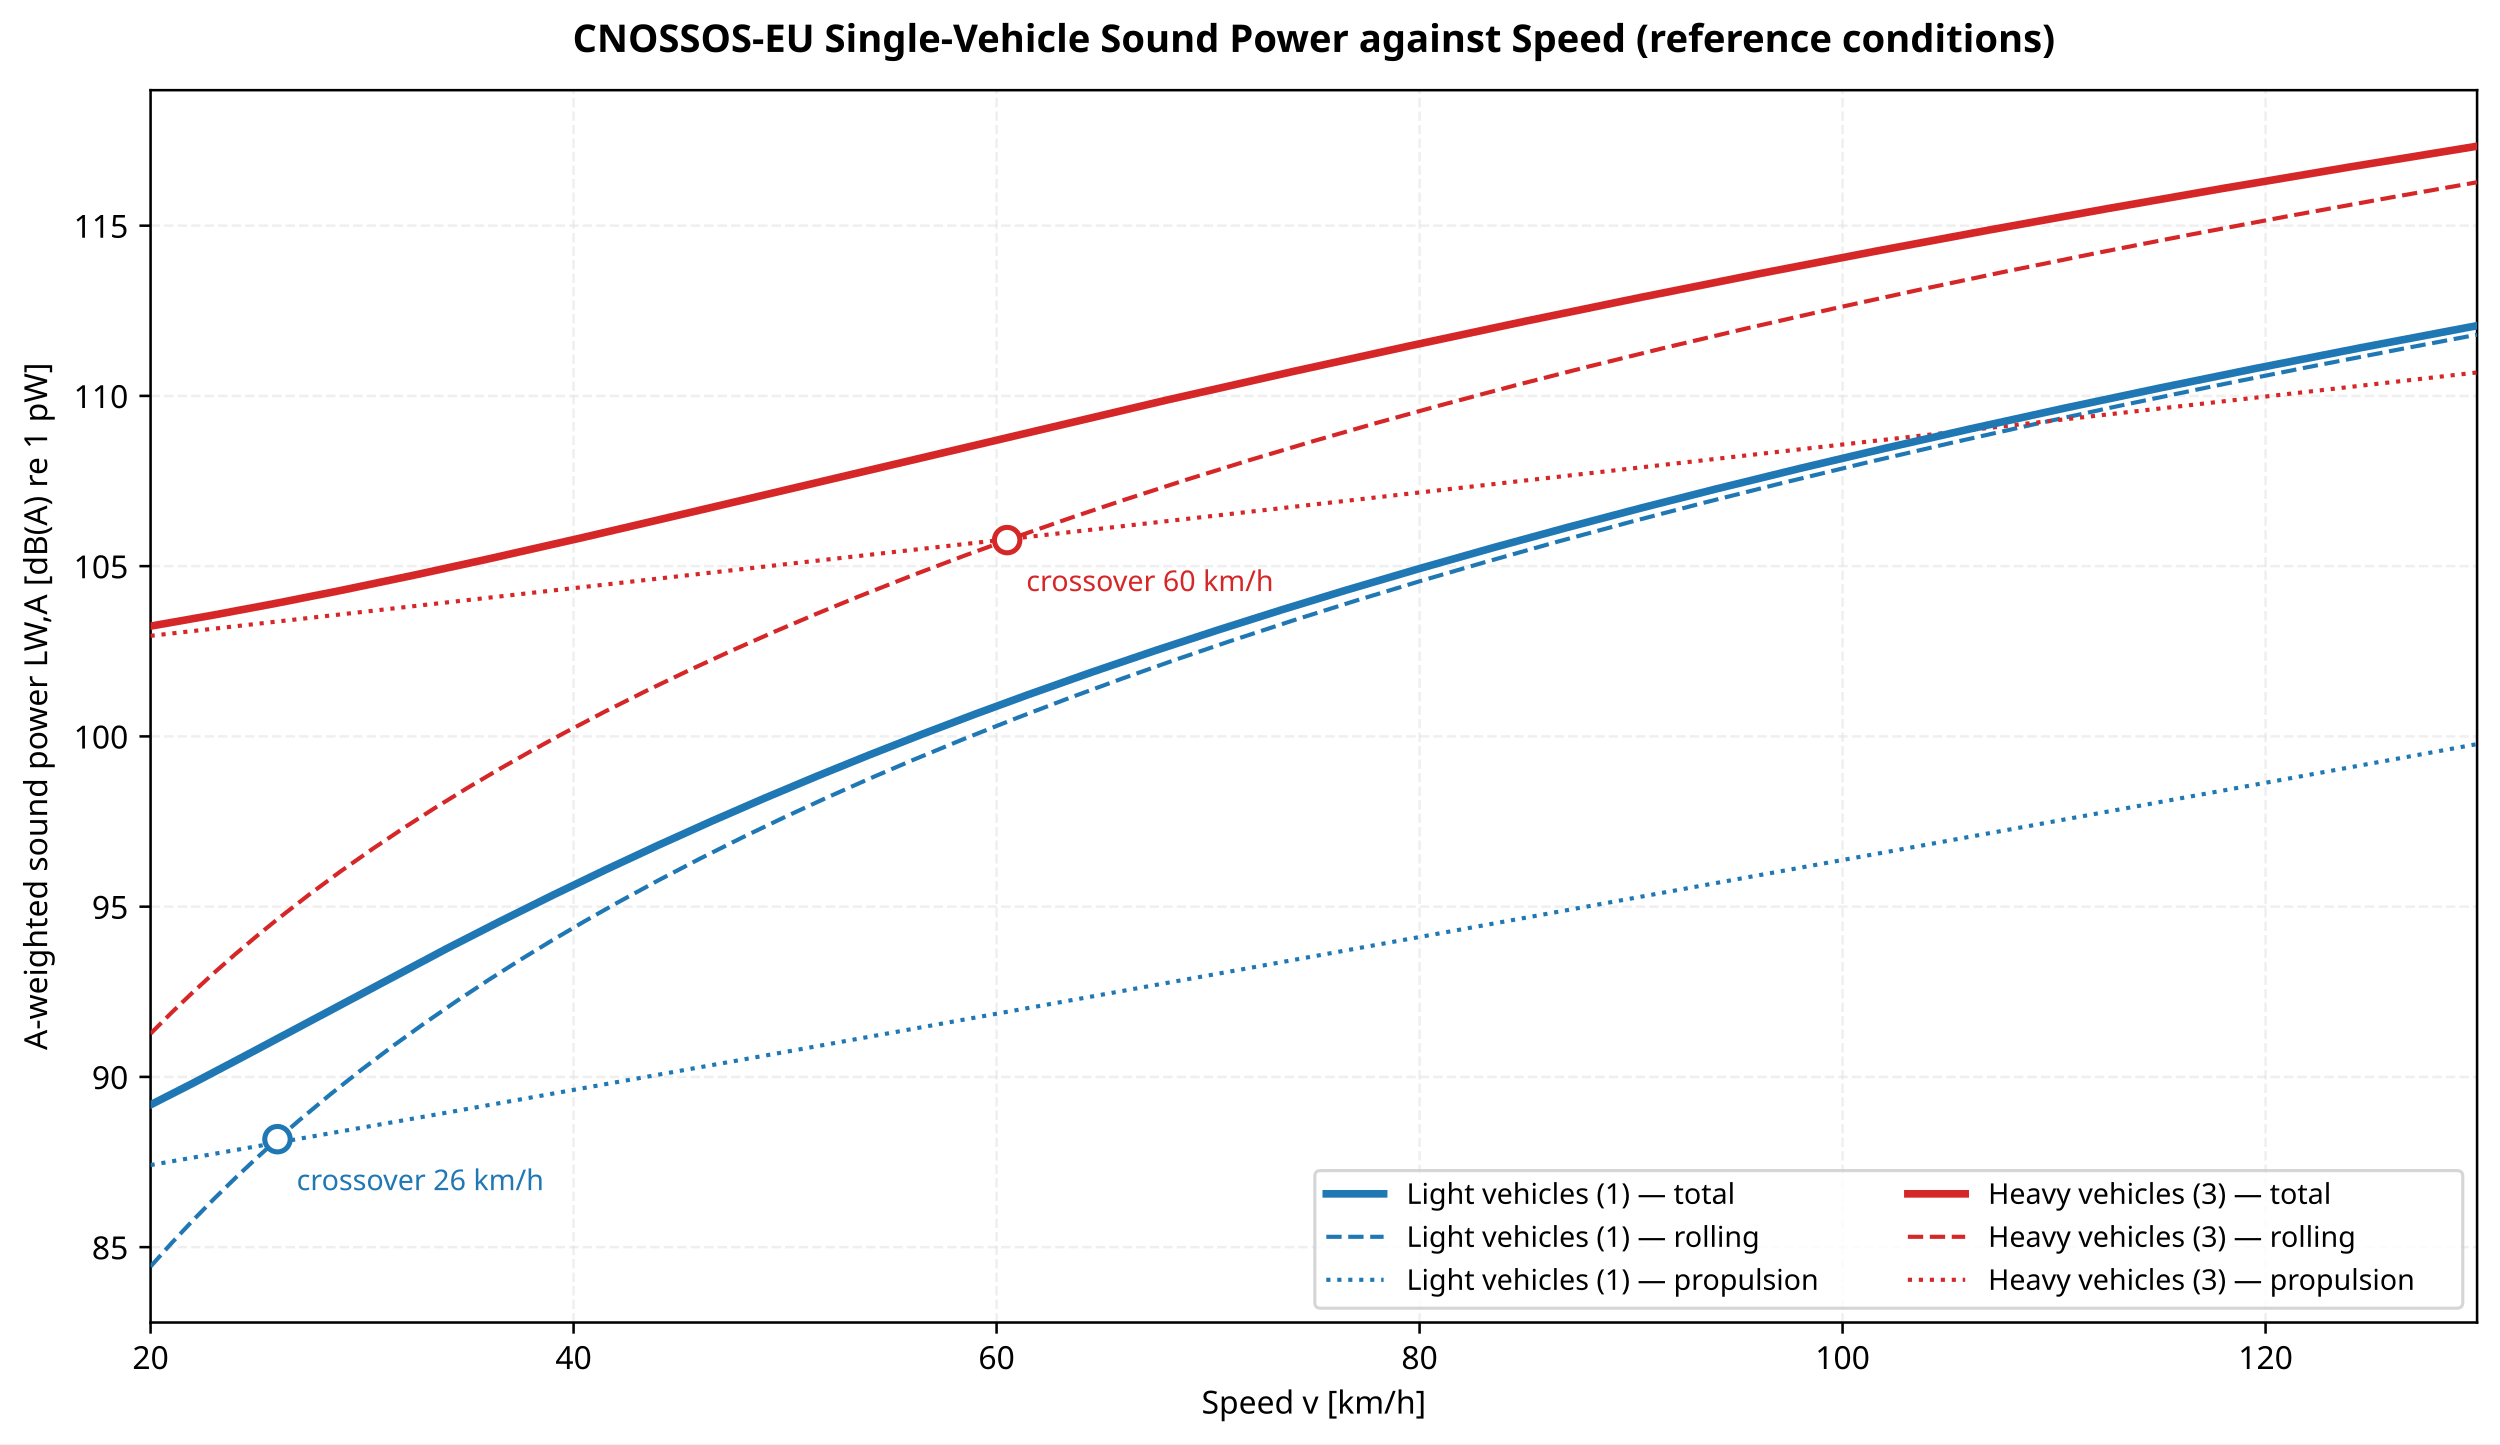
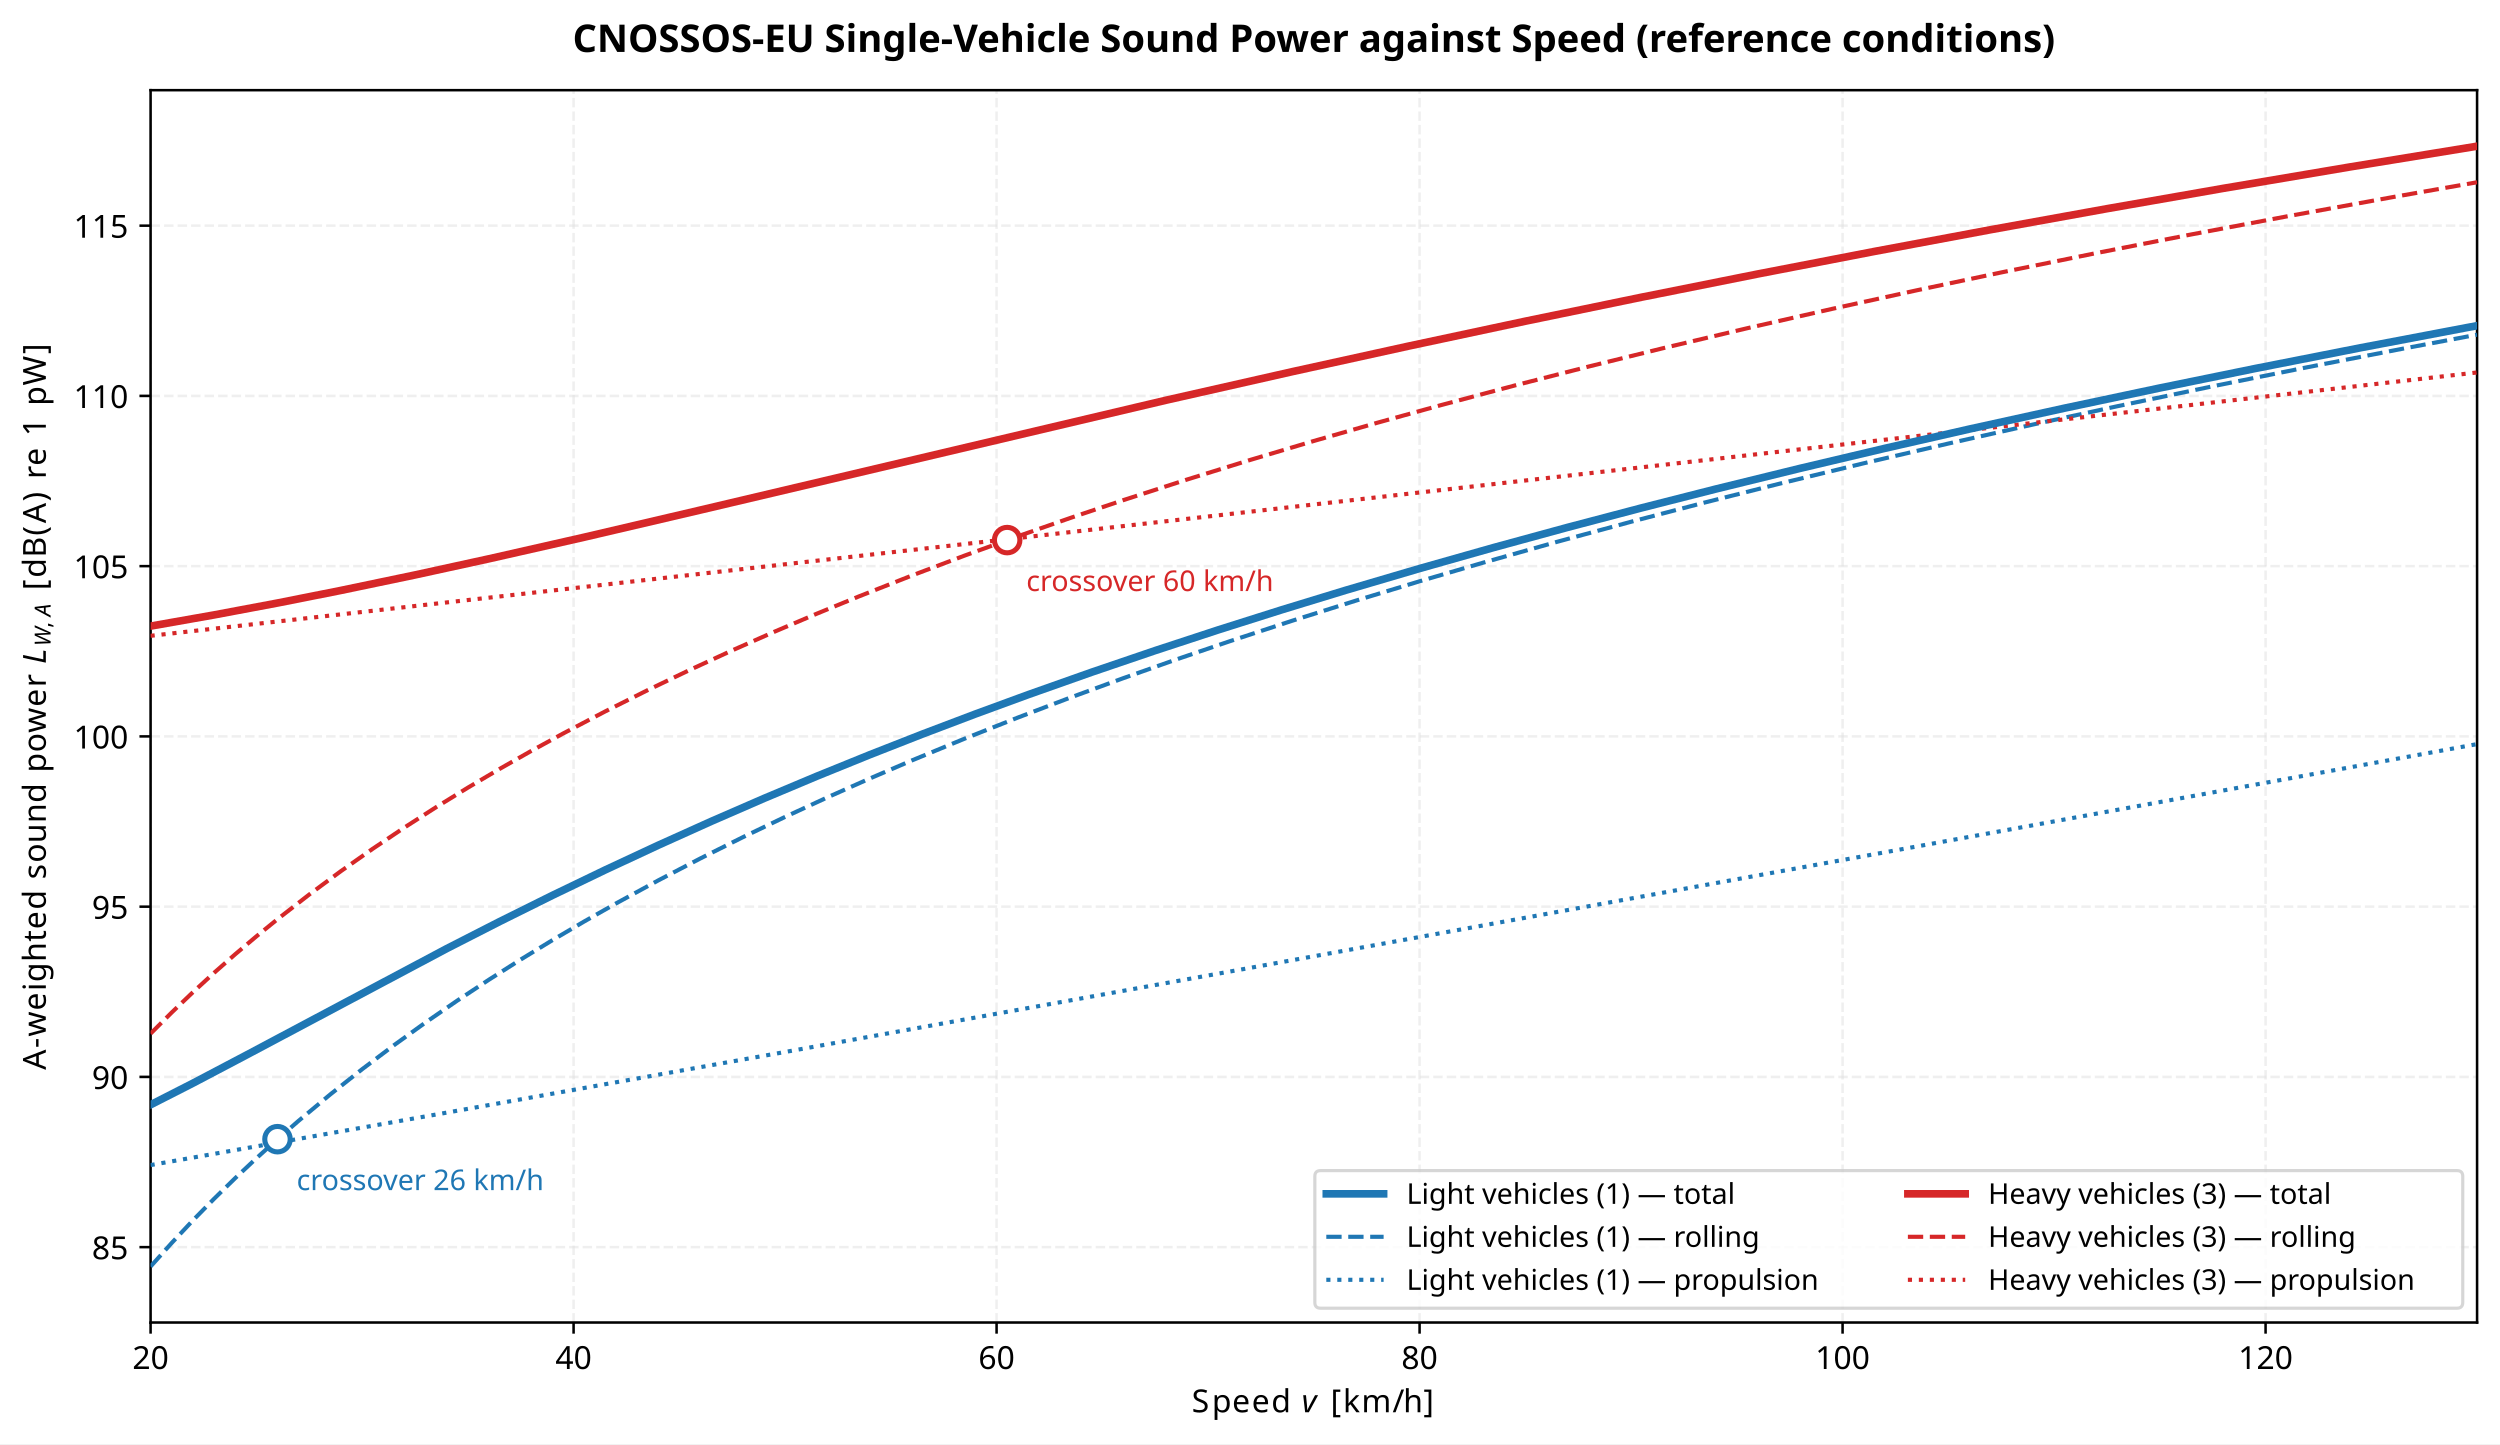
- <svg xmlns="http://www.w3.org/2000/svg" xmlns:xlink="http://www.w3.org/1999/xlink" width="785.086pt" height="453.517pt" viewBox="0 0 785.086 453.517" version="1.1">
+ <svg xmlns="http://www.w3.org/2000/svg" xmlns:xlink="http://www.w3.org/1999/xlink" width="785.087pt" height="453.518pt" viewBox="0 0 785.087 453.518" version="1.1">
  <defs>
    <style type="text/css">*{stroke-linejoin: round; stroke-linecap: butt}</style>
  </defs>
  <g id="figure_1">
    <g id="patch_1">
-       <path d="M 0 453.517  L 785.086 453.517  L 785.086 0  L 0 0  z " style="fill: #ffffff" />
+       <path d="M 0 453.518  L 785.087 453.518  L 785.087 0  L 0 0  z " style="fill: #ffffff" />
    </g>
    <g id="axes_1">
      <g id="patch_2">
-         <path d="M 47.288 415.316  L 777.886 415.316  L 777.886 28.318  L 47.288 28.318  z " style="fill: #ffffff" />
+         <path d="M 47.29 415.316  L 777.888 415.316  L 777.888 28.318  L 47.29 28.318  z " style="fill: #ffffff" />
      </g>
      <g id="matplotlib.axis_1">
        <g id="xtick_1">
          <g id="line2d_1">
-             <path d="M 47.288 415.316  L 47.288 28.318  " clip-path="url(#pb39a63cd58)" style="fill: none; stroke-dasharray: 2.96,1.28; stroke-dashoffset: 0; stroke: #e0e0e0; stroke-opacity: 0.5; stroke-width: 0.8" />
+             <path d="M 47.29 415.316  L 47.29 28.318  " clip-path="url(#p817bb31ae6)" style="fill: none; stroke-dasharray: 2.96,1.28; stroke-dashoffset: 0; stroke: #e0e0e0; stroke-opacity: 0.5; stroke-width: 0.8" />
          </g>
          <g id="line2d_2">
            <defs>
              <path id="m3d27035b55" d="M 0 0  L 0 3.5  " style="stroke: #000000; stroke-width: 0.8" />
            </defs>
            <g>
-               <use xlink:href="#m3d27035b55" x="47.288" y="415.316" style="stroke: #000000; stroke-width: 0.8" />
+               <use xlink:href="#m3d27035b55" x="47.29" y="415.316" style="stroke: #000000; stroke-width: 0.8" />
            </g>
          </g>
          <g id="text_1">
-             <text style="font-size: 10px; font-family: sans-serif; text-anchor: middle" x="47.288" y="429.913" transform="rotate(-0 47.28828 429.9134)">20</text>
+             <text style="font-size: 10px; font-family: sans-serif; text-anchor: middle" x="47.29" y="429.913" transform="rotate(-0 47.28984 429.9134)">20</text>
          </g>
        </g>
        <g id="xtick_2">
          <g id="line2d_3">
-             <path d="M 180.124 415.316  L 180.124 28.318  " clip-path="url(#pb39a63cd58)" style="fill: none; stroke-dasharray: 2.96,1.28; stroke-dashoffset: 0; stroke: #e0e0e0; stroke-opacity: 0.5; stroke-width: 0.8" />
+             <path d="M 180.126 415.316  L 180.126 28.318  " clip-path="url(#p817bb31ae6)" style="fill: none; stroke-dasharray: 2.96,1.28; stroke-dashoffset: 0; stroke: #e0e0e0; stroke-opacity: 0.5; stroke-width: 0.8" />
          </g>
          <g id="line2d_4">
            <g>
-               <use xlink:href="#m3d27035b55" x="180.124" y="415.316" style="stroke: #000000; stroke-width: 0.8" />
+               <use xlink:href="#m3d27035b55" x="180.126" y="415.316" style="stroke: #000000; stroke-width: 0.8" />
            </g>
          </g>
          <g id="text_2">
-             <text style="font-size: 10px; font-family: sans-serif; text-anchor: middle" x="180.124" y="429.913" transform="rotate(-0 180.1242 429.9134)">40</text>
+             <text style="font-size: 10px; font-family: sans-serif; text-anchor: middle" x="180.126" y="429.913" transform="rotate(-0 180.1258 429.9134)">40</text>
          </g>
        </g>
        <g id="xtick_3">
          <g id="line2d_5">
-             <path d="M 312.96 415.316  L 312.96 28.318  " clip-path="url(#pb39a63cd58)" style="fill: none; stroke-dasharray: 2.96,1.28; stroke-dashoffset: 0; stroke: #e0e0e0; stroke-opacity: 0.5; stroke-width: 0.8" />
+             <path d="M 312.962 415.316  L 312.962 28.318  " clip-path="url(#p817bb31ae6)" style="fill: none; stroke-dasharray: 2.96,1.28; stroke-dashoffset: 0; stroke: #e0e0e0; stroke-opacity: 0.5; stroke-width: 0.8" />
          </g>
          <g id="line2d_6">
            <g>
-               <use xlink:href="#m3d27035b55" x="312.96" y="415.316" style="stroke: #000000; stroke-width: 0.8" />
+               <use xlink:href="#m3d27035b55" x="312.962" y="415.316" style="stroke: #000000; stroke-width: 0.8" />
            </g>
          </g>
          <g id="text_3">
-             <text style="font-size: 10px; font-family: sans-serif; text-anchor: middle" x="312.96" y="429.913" transform="rotate(-0 312.9602 429.9134)">60</text>
+             <text style="font-size: 10px; font-family: sans-serif; text-anchor: middle" x="312.962" y="429.913" transform="rotate(-0 312.9617 429.9134)">60</text>
          </g>
        </g>
        <g id="xtick_4">
          <g id="line2d_7">
-             <path d="M 445.796 415.316  L 445.796 28.318  " clip-path="url(#pb39a63cd58)" style="fill: none; stroke-dasharray: 2.96,1.28; stroke-dashoffset: 0; stroke: #e0e0e0; stroke-opacity: 0.5; stroke-width: 0.8" />
+             <path d="M 445.798 415.316  L 445.798 28.318  " clip-path="url(#p817bb31ae6)" style="fill: none; stroke-dasharray: 2.96,1.28; stroke-dashoffset: 0; stroke: #e0e0e0; stroke-opacity: 0.5; stroke-width: 0.8" />
          </g>
          <g id="line2d_8">
            <g>
-               <use xlink:href="#m3d27035b55" x="445.796" y="415.316" style="stroke: #000000; stroke-width: 0.8" />
+               <use xlink:href="#m3d27035b55" x="445.798" y="415.316" style="stroke: #000000; stroke-width: 0.8" />
            </g>
          </g>
          <g id="text_4">
-             <text style="font-size: 10px; font-family: sans-serif; text-anchor: middle" x="445.796" y="429.913" transform="rotate(-0 445.7961 429.9134)">80</text>
+             <text style="font-size: 10px; font-family: sans-serif; text-anchor: middle" x="445.798" y="429.913" transform="rotate(-0 445.7977 429.9134)">80</text>
          </g>
        </g>
        <g id="xtick_5">
          <g id="line2d_9">
-             <path d="M 578.632 415.316  L 578.632 28.318  " clip-path="url(#pb39a63cd58)" style="fill: none; stroke-dasharray: 2.96,1.28; stroke-dashoffset: 0; stroke: #e0e0e0; stroke-opacity: 0.5; stroke-width: 0.8" />
+             <path d="M 578.634 415.316  L 578.634 28.318  " clip-path="url(#p817bb31ae6)" style="fill: none; stroke-dasharray: 2.96,1.28; stroke-dashoffset: 0; stroke: #e0e0e0; stroke-opacity: 0.5; stroke-width: 0.8" />
          </g>
          <g id="line2d_10">
            <g>
-               <use xlink:href="#m3d27035b55" x="578.632" y="415.316" style="stroke: #000000; stroke-width: 0.8" />
+               <use xlink:href="#m3d27035b55" x="578.634" y="415.316" style="stroke: #000000; stroke-width: 0.8" />
            </g>
          </g>
          <g id="text_5">
-             <text style="font-size: 10px; font-family: sans-serif; text-anchor: middle" x="578.632" y="429.913" transform="rotate(-0 578.632 429.9134)">100</text>
+             <text style="font-size: 10px; font-family: sans-serif; text-anchor: middle" x="578.634" y="429.913" transform="rotate(-0 578.6336 429.9134)">100</text>
          </g>
        </g>
        <g id="xtick_6">
          <g id="line2d_11">
-             <path d="M 711.468 415.316  L 711.468 28.318  " clip-path="url(#pb39a63cd58)" style="fill: none; stroke-dasharray: 2.96,1.28; stroke-dashoffset: 0; stroke: #e0e0e0; stroke-opacity: 0.5; stroke-width: 0.8" />
+             <path d="M 711.47 415.316  L 711.47 28.318  " clip-path="url(#p817bb31ae6)" style="fill: none; stroke-dasharray: 2.96,1.28; stroke-dashoffset: 0; stroke: #e0e0e0; stroke-opacity: 0.5; stroke-width: 0.8" />
          </g>
          <g id="line2d_12">
            <g>
-               <use xlink:href="#m3d27035b55" x="711.468" y="415.316" style="stroke: #000000; stroke-width: 0.8" />
+               <use xlink:href="#m3d27035b55" x="711.47" y="415.316" style="stroke: #000000; stroke-width: 0.8" />
            </g>
          </g>
          <g id="text_6">
-             <text style="font-size: 10px; font-family: sans-serif; text-anchor: middle" x="711.468" y="429.913" transform="rotate(-0 711.468 429.9134)">120</text>
+             <text style="font-size: 10px; font-family: sans-serif; text-anchor: middle" x="711.47" y="429.913" transform="rotate(-0 711.4695 429.9134)">120</text>
          </g>
        </g>
        <g id="text_7">
-           <text style="font-size: 10px; font-family: sans-serif; text-anchor: middle" x="412.587" y="443.914" transform="rotate(-0 412.5871 443.9142)">Speed v [km/h]</text>
+           <g transform="translate(374.2387 443.9158)">
+             <text>
+               <tspan x="0" y="-0.406" style="font-size: 10px; font-family: sans-serif">S</tspan>
+               <tspan x="6.348" y="-0.406" style="font-size: 10px; font-family: sans-serif">p</tspan>
+               <tspan x="12.695" y="-0.406" style="font-size: 10px; font-family: sans-serif">e</tspan>
+               <tspan x="18.848" y="-0.406" style="font-size: 10px; font-family: sans-serif">e</tspan>
+               <tspan x="25" y="-0.406" style="font-size: 10px; font-family: sans-serif">d</tspan>
+               <tspan x="31.348" y="-0.406" style="font-size: 10px; font-family: sans-serif"> </tspan>
+               <tspan x="40.444" y="-0.406" style="font-size: 10px; font-family: sans-serif"> </tspan>
+               <tspan x="43.623" y="-0.406" style="font-size: 10px; font-family: sans-serif">[</tspan>
+               <tspan x="47.524" y="-0.406" style="font-size: 10px; font-family: sans-serif">k</tspan>
+               <tspan x="53.315" y="-0.406" style="font-size: 10px; font-family: sans-serif">m</tspan>
+               <tspan x="63.057" y="-0.406" style="font-size: 10px; font-family: sans-serif">/</tspan>
+               <tspan x="66.426" y="-0.406" style="font-size: 10px; font-family: sans-serif">h</tspan>
+               <tspan x="72.764" y="-0.406" style="font-size: 10px; font-family: sans-serif">]</tspan>
+               <tspan x="34.526" y="-0.406" style="font-style: oblique; font-size: 10px; font-family: sans-serif">v</tspan>
+             </text>
+           </g>
        </g>
      </g>
      <g id="matplotlib.axis_2">
        <g id="ytick_1">
          <g id="line2d_13">
-             <path d="M 47.288 391.645  L 777.886 391.645  " clip-path="url(#pb39a63cd58)" style="fill: none; stroke-dasharray: 2.96,1.28; stroke-dashoffset: 0; stroke: #e0e0e0; stroke-opacity: 0.5; stroke-width: 0.8" />
+             <path d="M 47.29 391.645  L 777.888 391.645  " clip-path="url(#p817bb31ae6)" style="fill: none; stroke-dasharray: 2.96,1.28; stroke-dashoffset: 0; stroke: #e0e0e0; stroke-opacity: 0.5; stroke-width: 0.8" />
          </g>
          <g id="line2d_14">
            <defs>
              <path id="mef640d9f3a" d="M 0 0  L -3.5 0  " style="stroke: #000000; stroke-width: 0.8" />
            </defs>
            <g>
-               <use xlink:href="#mef640d9f3a" x="47.288" y="391.645" style="stroke: #000000; stroke-width: 0.8" />
+               <use xlink:href="#mef640d9f3a" x="47.29" y="391.645" style="stroke: #000000; stroke-width: 0.8" />
            </g>
          </g>
          <g id="text_8">
-             <text style="font-size: 10px; font-family: sans-serif; text-anchor: end" x="40.288" y="395.444" transform="rotate(-0 40.28828 395.4439)">85</text>
+             <text style="font-size: 10px; font-family: sans-serif; text-anchor: end" x="40.29" y="395.444" transform="rotate(-0 40.28984 395.4439)">85</text>
          </g>
        </g>
        <g id="ytick_2">
          <g id="line2d_15">
-             <path d="M 47.288 338.182  L 777.886 338.182  " clip-path="url(#pb39a63cd58)" style="fill: none; stroke-dasharray: 2.96,1.28; stroke-dashoffset: 0; stroke: #e0e0e0; stroke-opacity: 0.5; stroke-width: 0.8" />
+             <path d="M 47.29 338.182  L 777.888 338.182  " clip-path="url(#p817bb31ae6)" style="fill: none; stroke-dasharray: 2.96,1.28; stroke-dashoffset: 0; stroke: #e0e0e0; stroke-opacity: 0.5; stroke-width: 0.8" />
          </g>
          <g id="line2d_16">
            <g>
-               <use xlink:href="#mef640d9f3a" x="47.288" y="338.182" style="stroke: #000000; stroke-width: 0.8" />
+               <use xlink:href="#mef640d9f3a" x="47.29" y="338.182" style="stroke: #000000; stroke-width: 0.8" />
            </g>
          </g>
          <g id="text_9">
-             <text style="font-size: 10px; font-family: sans-serif; text-anchor: end" x="40.288" y="341.981" transform="rotate(-0 40.28828 341.9805)">90</text>
+             <text style="font-size: 10px; font-family: sans-serif; text-anchor: end" x="40.29" y="341.981" transform="rotate(-0 40.28984 341.9805)">90</text>
          </g>
        </g>
        <g id="ytick_3">
          <g id="line2d_17">
-             <path d="M 47.288 284.718  L 777.886 284.718  " clip-path="url(#pb39a63cd58)" style="fill: none; stroke-dasharray: 2.96,1.28; stroke-dashoffset: 0; stroke: #e0e0e0; stroke-opacity: 0.5; stroke-width: 0.8" />
+             <path d="M 47.29 284.718  L 777.888 284.718  " clip-path="url(#p817bb31ae6)" style="fill: none; stroke-dasharray: 2.96,1.28; stroke-dashoffset: 0; stroke: #e0e0e0; stroke-opacity: 0.5; stroke-width: 0.8" />
          </g>
          <g id="line2d_18">
            <g>
-               <use xlink:href="#mef640d9f3a" x="47.288" y="284.718" style="stroke: #000000; stroke-width: 0.8" />
+               <use xlink:href="#mef640d9f3a" x="47.29" y="284.718" style="stroke: #000000; stroke-width: 0.8" />
            </g>
          </g>
          <g id="text_10">
-             <text style="font-size: 10px; font-family: sans-serif; text-anchor: end" x="40.288" y="288.517" transform="rotate(-0 40.28828 288.5172)">95</text>
+             <text style="font-size: 10px; font-family: sans-serif; text-anchor: end" x="40.29" y="288.517" transform="rotate(-0 40.28984 288.5172)">95</text>
          </g>
        </g>
        <g id="ytick_4">
          <g id="line2d_19">
-             <path d="M 47.288 231.255  L 777.886 231.255  " clip-path="url(#pb39a63cd58)" style="fill: none; stroke-dasharray: 2.96,1.28; stroke-dashoffset: 0; stroke: #e0e0e0; stroke-opacity: 0.5; stroke-width: 0.8" />
+             <path d="M 47.29 231.255  L 777.888 231.255  " clip-path="url(#p817bb31ae6)" style="fill: none; stroke-dasharray: 2.96,1.28; stroke-dashoffset: 0; stroke: #e0e0e0; stroke-opacity: 0.5; stroke-width: 0.8" />
          </g>
          <g id="line2d_20">
            <g>
-               <use xlink:href="#mef640d9f3a" x="47.288" y="231.255" style="stroke: #000000; stroke-width: 0.8" />
+               <use xlink:href="#mef640d9f3a" x="47.29" y="231.255" style="stroke: #000000; stroke-width: 0.8" />
            </g>
          </g>
          <g id="text_11">
-             <text style="font-size: 10px; font-family: sans-serif; text-anchor: end" x="40.288" y="235.054" transform="rotate(-0 40.28828 235.0539)">100</text>
+             <text style="font-size: 10px; font-family: sans-serif; text-anchor: end" x="40.29" y="235.054" transform="rotate(-0 40.28984 235.0539)">100</text>
          </g>
        </g>
        <g id="ytick_5">
          <g id="line2d_21">
-             <path d="M 47.288 177.792  L 777.886 177.792  " clip-path="url(#pb39a63cd58)" style="fill: none; stroke-dasharray: 2.96,1.28; stroke-dashoffset: 0; stroke: #e0e0e0; stroke-opacity: 0.5; stroke-width: 0.8" />
+             <path d="M 47.29 177.792  L 777.888 177.792  " clip-path="url(#p817bb31ae6)" style="fill: none; stroke-dasharray: 2.96,1.28; stroke-dashoffset: 0; stroke: #e0e0e0; stroke-opacity: 0.5; stroke-width: 0.8" />
          </g>
          <g id="line2d_22">
            <g>
-               <use xlink:href="#mef640d9f3a" x="47.288" y="177.792" style="stroke: #000000; stroke-width: 0.8" />
+               <use xlink:href="#mef640d9f3a" x="47.29" y="177.792" style="stroke: #000000; stroke-width: 0.8" />
            </g>
          </g>
          <g id="text_12">
-             <text style="font-size: 10px; font-family: sans-serif; text-anchor: end" x="40.288" y="181.591" transform="rotate(-0 40.28828 181.5906)">105</text>
+             <text style="font-size: 10px; font-family: sans-serif; text-anchor: end" x="40.29" y="181.591" transform="rotate(-0 40.28984 181.5906)">105</text>
          </g>
        </g>
        <g id="ytick_6">
          <g id="line2d_23">
-             <path d="M 47.288 124.328  L 777.886 124.328  " clip-path="url(#pb39a63cd58)" style="fill: none; stroke-dasharray: 2.96,1.28; stroke-dashoffset: 0; stroke: #e0e0e0; stroke-opacity: 0.5; stroke-width: 0.8" />
+             <path d="M 47.29 124.328  L 777.888 124.328  " clip-path="url(#p817bb31ae6)" style="fill: none; stroke-dasharray: 2.96,1.28; stroke-dashoffset: 0; stroke: #e0e0e0; stroke-opacity: 0.5; stroke-width: 0.8" />
          </g>
          <g id="line2d_24">
            <g>
-               <use xlink:href="#mef640d9f3a" x="47.288" y="124.328" style="stroke: #000000; stroke-width: 0.8" />
+               <use xlink:href="#mef640d9f3a" x="47.29" y="124.328" style="stroke: #000000; stroke-width: 0.8" />
            </g>
          </g>
          <g id="text_13">
-             <text style="font-size: 10px; font-family: sans-serif; text-anchor: end" x="40.288" y="128.127" transform="rotate(-0 40.28828 128.1273)">110</text>
+             <text style="font-size: 10px; font-family: sans-serif; text-anchor: end" x="40.29" y="128.127" transform="rotate(-0 40.28984 128.1273)">110</text>
          </g>
        </g>
        <g id="ytick_7">
          <g id="line2d_25">
-             <path d="M 47.288 70.865  L 777.886 70.865  " clip-path="url(#pb39a63cd58)" style="fill: none; stroke-dasharray: 2.96,1.28; stroke-dashoffset: 0; stroke: #e0e0e0; stroke-opacity: 0.5; stroke-width: 0.8" />
+             <path d="M 47.29 70.865  L 777.888 70.865  " clip-path="url(#p817bb31ae6)" style="fill: none; stroke-dasharray: 2.96,1.28; stroke-dashoffset: 0; stroke: #e0e0e0; stroke-opacity: 0.5; stroke-width: 0.8" />
          </g>
          <g id="line2d_26">
            <g>
-               <use xlink:href="#mef640d9f3a" x="47.288" y="70.865" style="stroke: #000000; stroke-width: 0.8" />
+               <use xlink:href="#mef640d9f3a" x="47.29" y="70.865" style="stroke: #000000; stroke-width: 0.8" />
            </g>
          </g>
          <g id="text_14">
-             <text style="font-size: 10px; font-family: sans-serif; text-anchor: end" x="40.288" y="74.664" transform="rotate(-0 40.28828 74.66395)">115</text>
+             <text style="font-size: 10px; font-family: sans-serif; text-anchor: end" x="40.29" y="74.664" transform="rotate(-0 40.28984 74.66395)">115</text>
          </g>
        </g>
        <g id="text_15">
-           <text style="font-size: 10px; font-family: sans-serif; text-anchor: middle" x="14.798" y="221.817" transform="rotate(-90 14.79844 221.817)">A-weighted sound power LW,A [dB(A) re 1 pW]</text>
+           <g transform="translate(14.8 335.967) rotate(-90)">
+             <text>
+               <tspan x="0" y="-0.406" style="font-size: 10px; font-family: sans-serif">A</tspan>
+               <tspan x="6.841" y="-0.406" style="font-size: 10px; font-family: sans-serif">-</tspan>
+               <tspan x="10.449" y="-0.406" style="font-size: 10px; font-family: sans-serif">w</tspan>
+               <tspan x="18.628" y="-0.406" style="font-size: 10px; font-family: sans-serif">e</tspan>
+               <tspan x="24.78" y="-0.406" style="font-size: 10px; font-family: sans-serif">i</tspan>
+               <tspan x="27.559" y="-0.406" style="font-size: 10px; font-family: sans-serif">g</tspan>
+               <tspan x="33.906" y="-0.406" style="font-size: 10px; font-family: sans-serif">h</tspan>
+               <tspan x="40.244" y="-0.406" style="font-size: 10px; font-family: sans-serif">t</tspan>
+               <tspan x="44.165" y="-0.406" style="font-size: 10px; font-family: sans-serif">e</tspan>
+               <tspan x="50.317" y="-0.406" style="font-size: 10px; font-family: sans-serif">d</tspan>
+               <tspan x="56.665" y="-0.406" style="font-size: 10px; font-family: sans-serif"> </tspan>
+               <tspan x="59.844" y="-0.406" style="font-size: 10px; font-family: sans-serif">s</tspan>
+               <tspan x="65.054" y="-0.406" style="font-size: 10px; font-family: sans-serif">o</tspan>
+               <tspan x="71.172" y="-0.406" style="font-size: 10px; font-family: sans-serif">u</tspan>
+               <tspan x="77.51" y="-0.406" style="font-size: 10px; font-family: sans-serif">n</tspan>
+               <tspan x="83.848" y="-0.406" style="font-size: 10px; font-family: sans-serif">d</tspan>
+               <tspan x="90.195" y="-0.406" style="font-size: 10px; font-family: sans-serif"> </tspan>
+               <tspan x="93.374" y="-0.406" style="font-size: 10px; font-family: sans-serif">p</tspan>
+               <tspan x="99.722" y="-0.406" style="font-size: 10px; font-family: sans-serif">o</tspan>
+               <tspan x="105.84" y="-0.406" style="font-size: 10px; font-family: sans-serif">w</tspan>
+               <tspan x="114.019" y="-0.406" style="font-size: 10px; font-family: sans-serif">e</tspan>
+               <tspan x="120.171" y="-0.406" style="font-size: 10px; font-family: sans-serif">r</tspan>
+               <tspan x="124.282" y="-0.406" style="font-size: 10px; font-family: sans-serif"> </tspan>
+               <tspan x="147.468" y="-0.406" style="font-size: 10px; font-family: sans-serif"> </tspan>
+               <tspan x="150.647" y="-0.406" style="font-size: 10px; font-family: sans-serif">[</tspan>
+               <tspan x="154.548" y="-0.406" style="font-size: 10px; font-family: sans-serif">d</tspan>
+               <tspan x="160.896" y="-0.406" style="font-size: 10px; font-family: sans-serif">B</tspan>
+               <tspan x="167.756" y="-0.406" style="font-size: 10px; font-family: sans-serif">(</tspan>
+               <tspan x="171.657" y="-0.406" style="font-size: 10px; font-family: sans-serif">A</tspan>
+               <tspan x="178.498" y="-0.406" style="font-size: 10px; font-family: sans-serif">)</tspan>
+               <tspan x="182.4" y="-0.406" style="font-size: 10px; font-family: sans-serif"> </tspan>
+               <tspan x="185.578" y="-0.406" style="font-size: 10px; font-family: sans-serif">r</tspan>
+               <tspan x="189.69" y="-0.406" style="font-size: 10px; font-family: sans-serif">e</tspan>
+               <tspan x="195.842" y="-0.406" style="font-size: 10px; font-family: sans-serif"> </tspan>
+               <tspan x="199.021" y="-0.406" style="font-size: 10px; font-family: sans-serif">1</tspan>
+               <tspan x="205.383" y="-0.406" style="font-size: 10px; font-family: sans-serif"> </tspan>
+               <tspan x="208.562" y="-0.406" style="font-size: 10px; font-family: sans-serif">p</tspan>
+               <tspan x="214.909" y="-0.406" style="font-size: 10px; font-family: sans-serif">W</tspan>
+               <tspan x="224.797" y="-0.406" style="font-size: 10px; font-family: sans-serif">]</tspan>
+               <tspan x="127.461" y="-0.406" style="font-style: oblique; font-size: 10px; font-family: sans-serif">L</tspan>
+               <tspan x="133.032" y="1.094" style="font-style: oblique; font-size: 7px; font-family: sans-serif">W</tspan>
+               <tspan x="142.406" y="1.094" style="font-style: oblique; font-size: 7px; font-family: sans-serif">A</tspan>
+               <tspan x="138.817" y="1.094" style="font-size: 7px; font-family: sans-serif">,</tspan>
+             </text>
+           </g>
        </g>
      </g>
      <g id="patch_3">
-         <path d="M 47.288 415.316  L 47.288 28.318  " style="fill: none; stroke: #000000; stroke-width: 0.8; stroke-linejoin: miter; stroke-linecap: square" />
+         <path d="M 47.29 415.316  L 47.29 28.318  " style="fill: none; stroke: #000000; stroke-width: 0.8; stroke-linejoin: miter; stroke-linecap: square" />
      </g>
      <g id="patch_4">
-         <path d="M 777.886 415.316  L 777.886 28.318  " style="fill: none; stroke: #000000; stroke-width: 0.8; stroke-linejoin: miter; stroke-linecap: square" />
+         <path d="M 777.888 415.316  L 777.888 28.318  " style="fill: none; stroke: #000000; stroke-width: 0.8; stroke-linejoin: miter; stroke-linecap: square" />
      </g>
      <g id="patch_5">
-         <path d="M 47.288 415.316  L 777.886 415.316  " style="fill: none; stroke: #000000; stroke-width: 0.8; stroke-linejoin: miter; stroke-linecap: square" />
+         <path d="M 47.29 415.316  L 777.888 415.316  " style="fill: none; stroke: #000000; stroke-width: 0.8; stroke-linejoin: miter; stroke-linecap: square" />
      </g>
      <g id="patch_6">
-         <path d="M 47.288 28.318  L 777.886 28.318  " style="fill: none; stroke: #000000; stroke-width: 0.8; stroke-linejoin: miter; stroke-linecap: square" />
+         <path d="M 47.29 28.318  L 777.888 28.318  " style="fill: none; stroke: #000000; stroke-width: 0.8; stroke-linejoin: miter; stroke-linecap: square" />
      </g>
      <g id="text_16">
-         <text style="font-size: 9px; font-family: sans-serif; text-anchor: start; fill: #1f77b4" x="93.139" y="373.743" transform="rotate(-0 93.13906 373.743)">crossover 26 km/h</text>
+         <text style="font-size: 9px; font-family: sans-serif; text-anchor: start; fill: #1f77b4" x="93.141" y="373.743" transform="rotate(-0 93.14062 373.743)">crossover 26 km/h</text>
      </g>
      <g id="text_17">
-         <text style="font-size: 9px; font-family: sans-serif; text-anchor: start; fill: #d62728" x="322.281" y="185.608" transform="rotate(-0 322.2811 185.6078)">crossover 60 km/h</text>
+         <text style="font-size: 9px; font-family: sans-serif; text-anchor: start; fill: #d62728" x="322.283" y="185.608" transform="rotate(-0 322.2826 185.6078)">crossover 60 km/h</text>
      </g>
      <g id="text_18">
-         <text style="font-weight: 700; font-size: 12px; font-family: sans-serif; text-anchor: middle" x="412.587" y="16.318" transform="rotate(-0 412.5871 16.31812)">CNOSSOS-EU Single-Vehicle Sound Power against Speed (reference conditions)</text>
+         <text style="font-weight: 700; font-size: 12px; font-family: sans-serif; text-anchor: middle" x="412.589" y="16.318" transform="rotate(-0 412.5887 16.31812)">CNOSSOS-EU Single-Vehicle Sound Power against Speed (reference conditions)</text>
      </g>
      <g id="line2d_27">
-         <path d="M 47.288 397.725  L 53.93 390.318  L 60.572 383.244  L 67.214 376.473  L 73.855 369.98  L 80.497 363.744  L 87.139 357.743  L 93.781 351.961  L 103.744 343.665  L 113.706 335.781  L 123.669 328.268  L 133.632 321.094  L 143.594 314.229  L 153.557 307.647  L 163.52 301.324  L 173.482 295.242  L 183.445 289.383  L 193.408 283.73  L 206.691 276.489  L 219.975 269.561  L 233.259 262.919  L 246.542 256.54  L 259.826 250.404  L 273.109 244.493  L 286.393 238.79  L 302.997 231.934  L 319.602 225.356  L 336.206 219.035  L 352.811 212.951  L 369.415 207.088  L 386.02 201.428  L 405.945 194.887  L 425.871 188.599  L 445.796 182.545  L 465.721 176.708  L 488.968 170.152  L 512.214 163.849  L 535.46 157.781  L 558.707 151.929  L 585.274 145.488  L 611.841 139.291  L 638.408 133.32  L 664.975 127.559  L 694.863 121.31  L 724.752 115.291  L 754.64 109.484  L 777.886 105.105  L 777.886 105.105  " clip-path="url(#pb39a63cd58)" style="fill: none; stroke-dasharray: 4.81,2.08; stroke-dashoffset: 0; stroke: #1f77b4; stroke-width: 1.3" />
+         <path d="M 47.29 397.725  L 53.932 390.318  L 60.573 383.244  L 67.215 376.473  L 73.857 369.98  L 80.499 363.744  L 87.141 357.743  L 93.782 351.961  L 103.745 343.665  L 113.708 335.781  L 123.671 328.268  L 133.633 321.094  L 143.596 314.229  L 153.559 307.647  L 163.521 301.324  L 173.484 295.242  L 183.447 289.383  L 193.409 283.73  L 206.693 276.489  L 219.977 269.561  L 233.26 262.919  L 246.544 256.54  L 259.827 250.404  L 273.111 244.493  L 286.395 238.79  L 302.999 231.934  L 319.604 225.356  L 336.208 219.035  L 352.812 212.951  L 369.417 207.088  L 386.021 201.428  L 405.947 194.887  L 425.872 188.599  L 445.798 182.545  L 465.723 176.708  L 488.969 170.152  L 512.216 163.849  L 535.462 157.781  L 558.708 151.929  L 585.275 145.488  L 611.843 139.291  L 638.41 133.32  L 664.977 127.559  L 694.865 121.31  L 724.753 115.291  L 754.641 109.484  L 777.888 105.105  L 777.888 105.105  " clip-path="url(#p817bb31ae6)" style="fill: none; stroke-dasharray: 4.81,2.08; stroke-dashoffset: 0; stroke: #1f77b4; stroke-width: 1.3" />
      </g>
      <g id="line2d_28">
-         <path d="M 47.288 365.878  L 136.953 349.998  L 246.542 330.357  L 389.341 304.53  L 595.237 267.045  L 777.886 233.679  L 777.886 233.679  " clip-path="url(#pb39a63cd58)" style="fill: none; stroke-dasharray: 1.3,2.145; stroke-dashoffset: 0; stroke: #1f77b4; stroke-width: 1.3" />
+         <path d="M 47.29 365.878  L 136.954 349.998  L 246.544 330.357  L 389.342 304.53  L 595.238 267.045  L 777.888 233.679  L 777.888 233.679  " clip-path="url(#p817bb31ae6)" style="fill: none; stroke-dasharray: 1.3,2.145; stroke-dashoffset: 0; stroke: #1f77b4; stroke-width: 1.3" />
      </g>
      <g id="line2d_29">
-         <path d="M 47.288 324.591  L 53.93 317.946  L 60.572 311.595  L 67.214 305.511  L 73.855 299.674  L 80.497 294.062  L 87.139 288.66  L 97.102 280.915  L 107.064 273.561  L 117.027 266.558  L 126.99 259.875  L 136.953 253.483  L 146.915 247.356  L 156.878 241.473  L 166.841 235.814  L 176.803 230.364  L 190.087 223.394  L 203.371 216.736  L 216.654 210.362  L 229.938 204.247  L 243.221 198.373  L 256.505 192.719  L 269.788 187.269  L 286.393 180.722  L 302.997 174.447  L 319.602 168.422  L 336.206 162.626  L 352.811 157.042  L 372.736 150.601  L 392.662 144.421  L 412.587 138.48  L 432.512 132.76  L 452.438 127.246  L 475.684 121.053  L 498.93 115.098  L 522.177 109.365  L 548.744 103.062  L 575.311 97.005  L 601.878 91.176  L 628.446 85.557  L 658.334 79.468  L 688.222 73.608  L 718.11 67.959  L 751.319 61.913  L 777.886 57.238  L 777.886 57.238  " clip-path="url(#pb39a63cd58)" style="fill: none; stroke-dasharray: 4.81,2.08; stroke-dashoffset: 0; stroke: #d62728; stroke-width: 1.3" />
+         <path d="M 47.29 324.591  L 53.932 317.946  L 60.573 311.595  L 67.215 305.511  L 73.857 299.674  L 80.499 294.062  L 87.141 288.66  L 97.103 280.915  L 107.066 273.561  L 117.029 266.558  L 126.991 259.875  L 136.954 253.483  L 146.917 247.356  L 156.879 241.473  L 166.842 235.814  L 176.805 230.364  L 190.088 223.394  L 203.372 216.736  L 216.656 210.362  L 229.939 204.247  L 243.223 198.373  L 256.506 192.719  L 269.79 187.269  L 286.395 180.722  L 302.999 174.447  L 319.604 168.422  L 336.208 162.626  L 352.812 157.042  L 372.738 150.601  L 392.663 144.421  L 412.589 138.48  L 432.514 132.76  L 452.439 127.246  L 475.686 121.053  L 498.932 115.098  L 522.178 109.365  L 548.746 103.062  L 575.313 97.005  L 601.88 91.176  L 628.447 85.557  L 658.335 79.468  L 688.223 73.608  L 718.111 67.959  L 751.32 61.913  L 777.888 57.238  L 777.888 57.238  " clip-path="url(#p817bb31ae6)" style="fill: none; stroke-dasharray: 4.81,2.08; stroke-dashoffset: 0; stroke: #d62728; stroke-width: 1.3" />
      </g>
      <g id="line2d_30">
-         <path d="M 47.288 199.669  L 322.923 168.592  L 684.901 127.542  L 777.886 116.969  L 777.886 116.969  " clip-path="url(#pb39a63cd58)" style="fill: none; stroke-dasharray: 1.3,2.145; stroke-dashoffset: 0; stroke: #d62728; stroke-width: 1.3" />
+         <path d="M 47.29 199.669  L 322.924 168.592  L 684.902 127.542  L 777.888 116.969  L 777.888 116.969  " clip-path="url(#p817bb31ae6)" style="fill: none; stroke-dasharray: 1.3,2.145; stroke-dashoffset: 0; stroke: #d62728; stroke-width: 1.3" />
      </g>
      <g id="line2d_31">
-         <path d="M 47.288 346.935  L 60.572 340.166  L 77.176 331.428  L 140.273 297.899  L 156.878 289.418  L 173.482 281.171  L 190.087 273.176  L 206.691 265.439  L 223.296 257.961  L 239.9 250.738  L 256.505 243.762  L 273.109 237.024  L 289.714 230.513  L 306.318 224.22  L 322.923 218.132  L 342.848 211.085  L 362.774 204.302  L 382.699 197.766  L 402.624 191.463  L 422.55 185.378  L 445.796 178.536  L 469.042 171.952  L 492.289 165.609  L 515.535 159.491  L 538.781 153.582  L 565.348 147.068  L 591.916 140.791  L 618.483 134.735  L 648.371 128.167  L 678.259 121.84  L 708.147 115.737  L 741.356 109.198  L 774.565 102.897  L 777.886 102.279  L 777.886 102.279  " clip-path="url(#pb39a63cd58)" style="fill: none; stroke: #1f77b4; stroke-width: 2.4; stroke-linecap: square" />
+         <path d="M 47.29 346.935  L 60.573 340.166  L 77.178 331.428  L 140.275 297.899  L 156.879 289.418  L 173.484 281.171  L 190.088 273.176  L 206.693 265.439  L 223.297 257.961  L 239.902 250.738  L 256.506 243.762  L 273.111 237.024  L 289.715 230.513  L 306.32 224.22  L 322.924 218.132  L 342.85 211.085  L 362.775 204.302  L 382.701 197.766  L 402.626 191.463  L 422.551 185.378  L 445.798 178.536  L 469.044 171.952  L 492.29 165.609  L 515.537 159.491  L 538.783 153.582  L 565.35 147.068  L 591.917 140.791  L 618.484 134.735  L 648.372 128.167  L 678.261 121.84  L 708.149 115.737  L 741.358 109.198  L 774.567 102.897  L 777.888 102.279  L 777.888 102.279  " clip-path="url(#p817bb31ae6)" style="fill: none; stroke: #1f77b4; stroke-width: 2.4; stroke-linecap: square" />
      </g>
      <g id="line2d_32">
-         <path d="M 47.288 196.62  L 67.214 193.108  L 87.139 189.366  L 107.064 185.41  L 130.311 180.555  L 153.557 175.479  L 183.445 168.703  L 219.975 160.162  L 366.095 125.7  L 405.945 116.686  L 442.475 108.657  L 479.005 100.867  L 515.535 93.323  L 552.065 86.024  L 588.595 78.965  L 625.125 72.139  L 661.654 65.537  L 698.184 59.149  L 738.035 52.414  L 777.886 45.909  L 777.886 45.909  " clip-path="url(#pb39a63cd58)" style="fill: none; stroke: #d62728; stroke-width: 2.4; stroke-linecap: square" />
+         <path d="M 47.29 196.62  L 67.215 193.108  L 87.141 189.366  L 107.066 185.41  L 130.312 180.555  L 153.559 175.479  L 183.447 168.703  L 219.977 160.162  L 366.096 125.7  L 405.947 116.686  L 442.477 108.657  L 479.007 100.867  L 515.537 93.323  L 552.066 86.024  L 588.596 78.965  L 625.126 72.139  L 661.656 65.537  L 698.186 59.149  L 738.037 52.414  L 777.888 45.909  L 777.888 45.909  " clip-path="url(#p817bb31ae6)" style="fill: none; stroke: #d62728; stroke-width: 2.4; stroke-linecap: square" />
      </g>
      <g id="legend_1">
        <g id="patch_7">
-           <path d="M 414.704 410.816  L 771.586 410.816  Q 773.386 410.816 773.386 409.016  L 773.386 369.414  Q 773.386 367.614 771.586 367.614  L 414.704 367.614  Q 412.904 367.614 412.904 369.414  L 412.904 409.016  Q 412.904 410.816 414.704 410.816  z " style="fill: #ffffff; opacity: 0.8; stroke: #cccccc; stroke-linejoin: miter" />
+           <path d="M 414.705 410.816  L 771.587 410.816  Q 773.388 410.816 773.388 409.016  L 773.388 369.414  Q 773.388 367.614 771.587 367.614  L 414.705 367.614  Q 412.905 367.614 412.905 369.414  L 412.905 409.016  Q 412.905 410.816 414.705 410.816  z " style="fill: #ffffff; opacity: 0.8; stroke: #cccccc; stroke-linejoin: miter" />
        </g>
        <g id="line2d_33">
-           <path d="M 416.504 374.902  L 425.504 374.902  L 434.504 374.902  " style="fill: none; stroke: #1f77b4; stroke-width: 2.4; stroke-linecap: square" />
+           <path d="M 416.505 374.902  L 425.505 374.902  L 434.505 374.902  " style="fill: none; stroke: #1f77b4; stroke-width: 2.4; stroke-linecap: square" />
        </g>
        <g id="text_19">
-           <text style="font-size: 9px; font-family: sans-serif; text-anchor: start" x="441.704" y="378.052" transform="rotate(-0 441.7036 378.0523)">Light vehicles (1) — total</text>
+           <text style="font-size: 9px; font-family: sans-serif; text-anchor: start" x="441.705" y="378.052" transform="rotate(-0 441.7052 378.0523)">Light vehicles (1) — total</text>
        </g>
        <g id="line2d_34">
-           <path d="M 416.504 388.403  L 425.504 388.403  L 434.504 388.403  " style="fill: none; stroke-dasharray: 4.81,2.08; stroke-dashoffset: 0; stroke: #1f77b4; stroke-width: 1.3" />
+           <path d="M 416.505 388.403  L 425.505 388.403  L 434.505 388.403  " style="fill: none; stroke-dasharray: 4.81,2.08; stroke-dashoffset: 0; stroke: #1f77b4; stroke-width: 1.3" />
        </g>
        <g id="text_20">
-           <text style="font-size: 9px; font-family: sans-serif; text-anchor: start" x="441.704" y="391.553" transform="rotate(-0 441.7036 391.553)">Light vehicles (1) — rolling</text>
+           <text style="font-size: 9px; font-family: sans-serif; text-anchor: start" x="441.705" y="391.553" transform="rotate(-0 441.7052 391.553)">Light vehicles (1) — rolling</text>
        </g>
        <g id="line2d_35">
-           <path d="M 416.504 401.904  L 425.504 401.904  L 434.504 401.904  " style="fill: none; stroke-dasharray: 1.3,2.145; stroke-dashoffset: 0; stroke: #1f77b4; stroke-width: 1.3" />
+           <path d="M 416.505 401.904  L 425.505 401.904  L 434.505 401.904  " style="fill: none; stroke-dasharray: 1.3,2.145; stroke-dashoffset: 0; stroke: #1f77b4; stroke-width: 1.3" />
        </g>
        <g id="text_21">
-           <text style="font-size: 9px; font-family: sans-serif; text-anchor: start" x="441.704" y="405.054" transform="rotate(-0 441.7036 405.0537)">Light vehicles (1) — propulsion</text>
+           <text style="font-size: 9px; font-family: sans-serif; text-anchor: start" x="441.705" y="405.054" transform="rotate(-0 441.7052 405.0537)">Light vehicles (1) — propulsion</text>
        </g>
        <g id="line2d_36">
-           <path d="M 599.138 374.902  L 608.138 374.902  L 617.138 374.902  " style="fill: none; stroke: #d62728; stroke-width: 2.4; stroke-linecap: square" />
+           <path d="M 599.139 374.902  L 608.139 374.902  L 617.139 374.902  " style="fill: none; stroke: #d62728; stroke-width: 2.4; stroke-linecap: square" />
        </g>
        <g id="text_22">
-           <text style="font-size: 9px; font-family: sans-serif; text-anchor: start" x="624.337" y="378.052" transform="rotate(-0 624.3375 378.0523)">Heavy vehicles (3) — total</text>
+           <text style="font-size: 9px; font-family: sans-serif; text-anchor: start" x="624.339" y="378.052" transform="rotate(-0 624.3391 378.0523)">Heavy vehicles (3) — total</text>
        </g>
        <g id="line2d_37">
-           <path d="M 599.138 388.403  L 608.138 388.403  L 617.138 388.403  " style="fill: none; stroke-dasharray: 4.81,2.08; stroke-dashoffset: 0; stroke: #d62728; stroke-width: 1.3" />
+           <path d="M 599.139 388.403  L 608.139 388.403  L 617.139 388.403  " style="fill: none; stroke-dasharray: 4.81,2.08; stroke-dashoffset: 0; stroke: #d62728; stroke-width: 1.3" />
        </g>
        <g id="text_23">
-           <text style="font-size: 9px; font-family: sans-serif; text-anchor: start" x="624.337" y="391.553" transform="rotate(-0 624.3375 391.553)">Heavy vehicles (3) — rolling</text>
+           <text style="font-size: 9px; font-family: sans-serif; text-anchor: start" x="624.339" y="391.553" transform="rotate(-0 624.3391 391.553)">Heavy vehicles (3) — rolling</text>
        </g>
        <g id="line2d_38">
-           <path d="M 599.138 401.904  L 608.138 401.904  L 617.138 401.904  " style="fill: none; stroke-dasharray: 1.3,2.145; stroke-dashoffset: 0; stroke: #d62728; stroke-width: 1.3" />
+           <path d="M 599.139 401.904  L 608.139 401.904  L 617.139 401.904  " style="fill: none; stroke-dasharray: 1.3,2.145; stroke-dashoffset: 0; stroke: #d62728; stroke-width: 1.3" />
        </g>
        <g id="text_24">
-           <text style="font-size: 9px; font-family: sans-serif; text-anchor: start" x="624.337" y="405.054" transform="rotate(-0 624.3375 405.0537)">Heavy vehicles (3) — propulsion</text>
+           <text style="font-size: 9px; font-family: sans-serif; text-anchor: start" x="624.339" y="405.054" transform="rotate(-0 624.3391 405.0537)">Heavy vehicles (3) — propulsion</text>
        </g>
      </g>
      <g id="line2d_39">
-         <path d="M 87.139 357.743  " clip-path="url(#pb39a63cd58)" style="fill: none; stroke: #1f77b4; stroke-width: 1.5; stroke-linecap: square" />
+         <path d="M 87.141 357.743  " clip-path="url(#p817bb31ae6)" style="fill: none; stroke: #1f77b4; stroke-width: 1.5; stroke-linecap: square" />
        <defs>
          <path id="mafaff05829" d="M 0 4  C 1.061 4 2.078 3.579 2.828 2.828  C 3.579 2.078 4 1.061 4 0  C 4 -1.061 3.579 -2.078 2.828 -2.828  C 2.078 -3.579 1.061 -4 0 -4  C -1.061 -4 -2.078 -3.579 -2.828 -2.828  C -3.579 -2.078 -4 -1.061 -4 0  C -4 1.061 -3.579 2.078 -2.828 2.828  C -2.078 3.579 -1.061 4 0 4  z " style="stroke: #1f77b4; stroke-width: 1.6" />
        </defs>
-         <g clip-path="url(#pb39a63cd58)">
-           <use xlink:href="#mafaff05829" x="87.139" y="357.743" style="fill: #ffffff; stroke: #1f77b4; stroke-width: 1.6" />
+         <g clip-path="url(#p817bb31ae6)">
+           <use xlink:href="#mafaff05829" x="87.141" y="357.743" style="fill: #ffffff; stroke: #1f77b4; stroke-width: 1.6" />
        </g>
      </g>
      <g id="line2d_40">
-         <path d="M 316.281 169.608  " clip-path="url(#pb39a63cd58)" style="fill: none; stroke: #ff7f0e; stroke-width: 1.5; stroke-linecap: square" />
+         <path d="M 316.283 169.608  " clip-path="url(#p817bb31ae6)" style="fill: none; stroke: #ff7f0e; stroke-width: 1.5; stroke-linecap: square" />
        <defs>
          <path id="m3ed6efb4a8" d="M 0 4  C 1.061 4 2.078 3.579 2.828 2.828  C 3.579 2.078 4 1.061 4 0  C 4 -1.061 3.579 -2.078 2.828 -2.828  C 2.078 -3.579 1.061 -4 0 -4  C -1.061 -4 -2.078 -3.579 -2.828 -2.828  C -3.579 -2.078 -4 -1.061 -4 0  C -4 1.061 -3.579 2.078 -2.828 2.828  C -2.078 3.579 -1.061 4 0 4  z " style="stroke: #d62728; stroke-width: 1.6" />
        </defs>
-         <g clip-path="url(#pb39a63cd58)">
-           <use xlink:href="#m3ed6efb4a8" x="316.281" y="169.608" style="fill: #ffffff; stroke: #d62728; stroke-width: 1.6" />
+         <g clip-path="url(#p817bb31ae6)">
+           <use xlink:href="#m3ed6efb4a8" x="316.283" y="169.608" style="fill: #ffffff; stroke: #d62728; stroke-width: 1.6" />
        </g>
      </g>
    </g>
  </g>
  <defs>
-     <clipPath id="pb39a63cd58">
-       <rect x="47.288" y="28.318" width="730.598" height="386.998" />
+     <clipPath id="p817bb31ae6">
+       <rect x="47.29" y="28.318" width="730.598" height="386.998" />
    </clipPath>
  </defs>
</svg>
